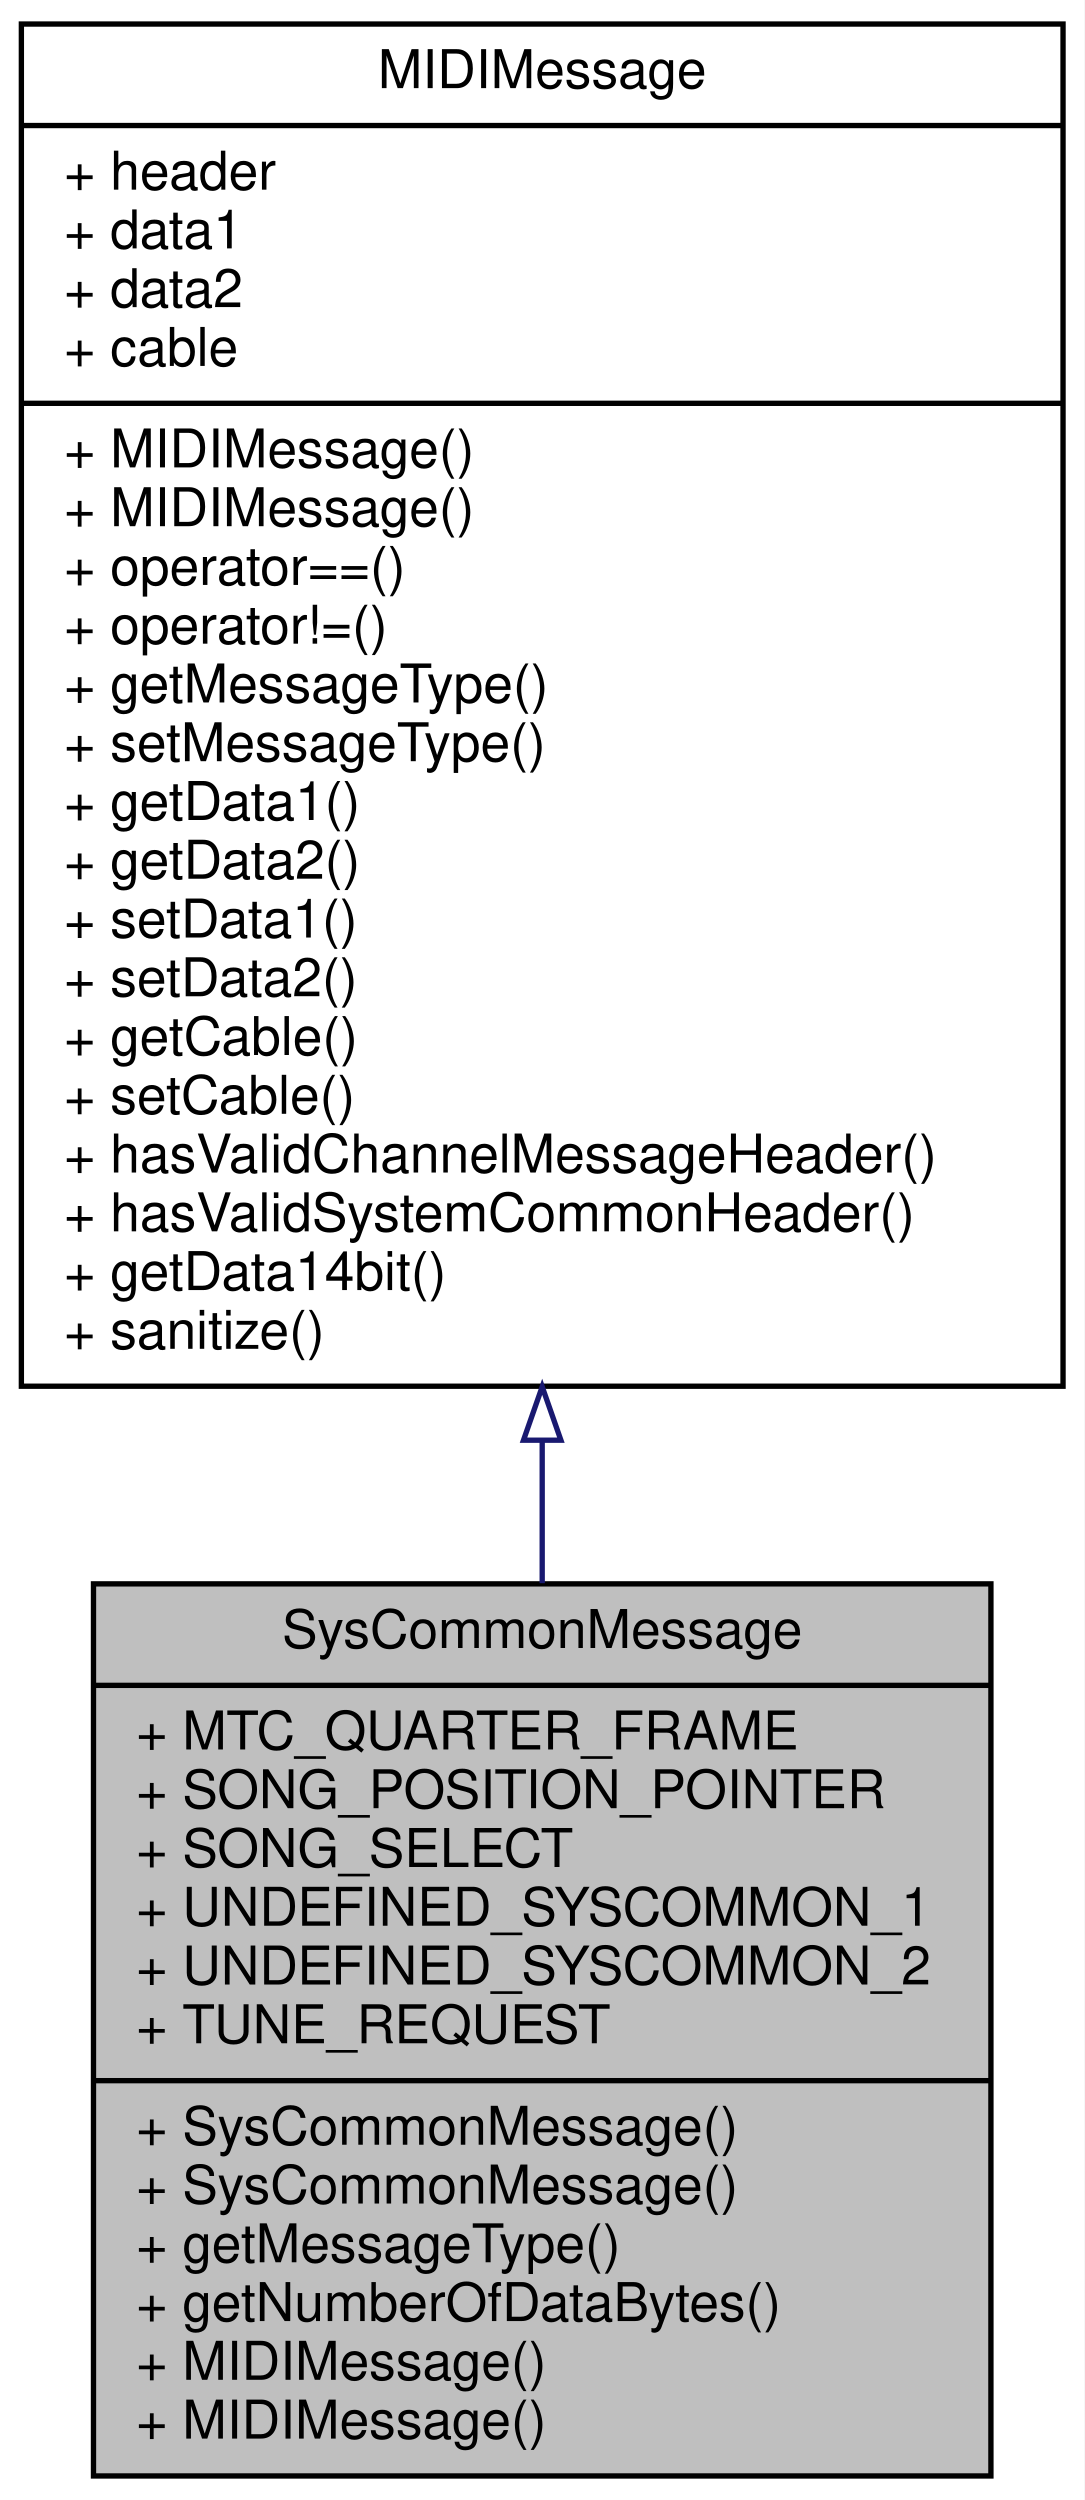
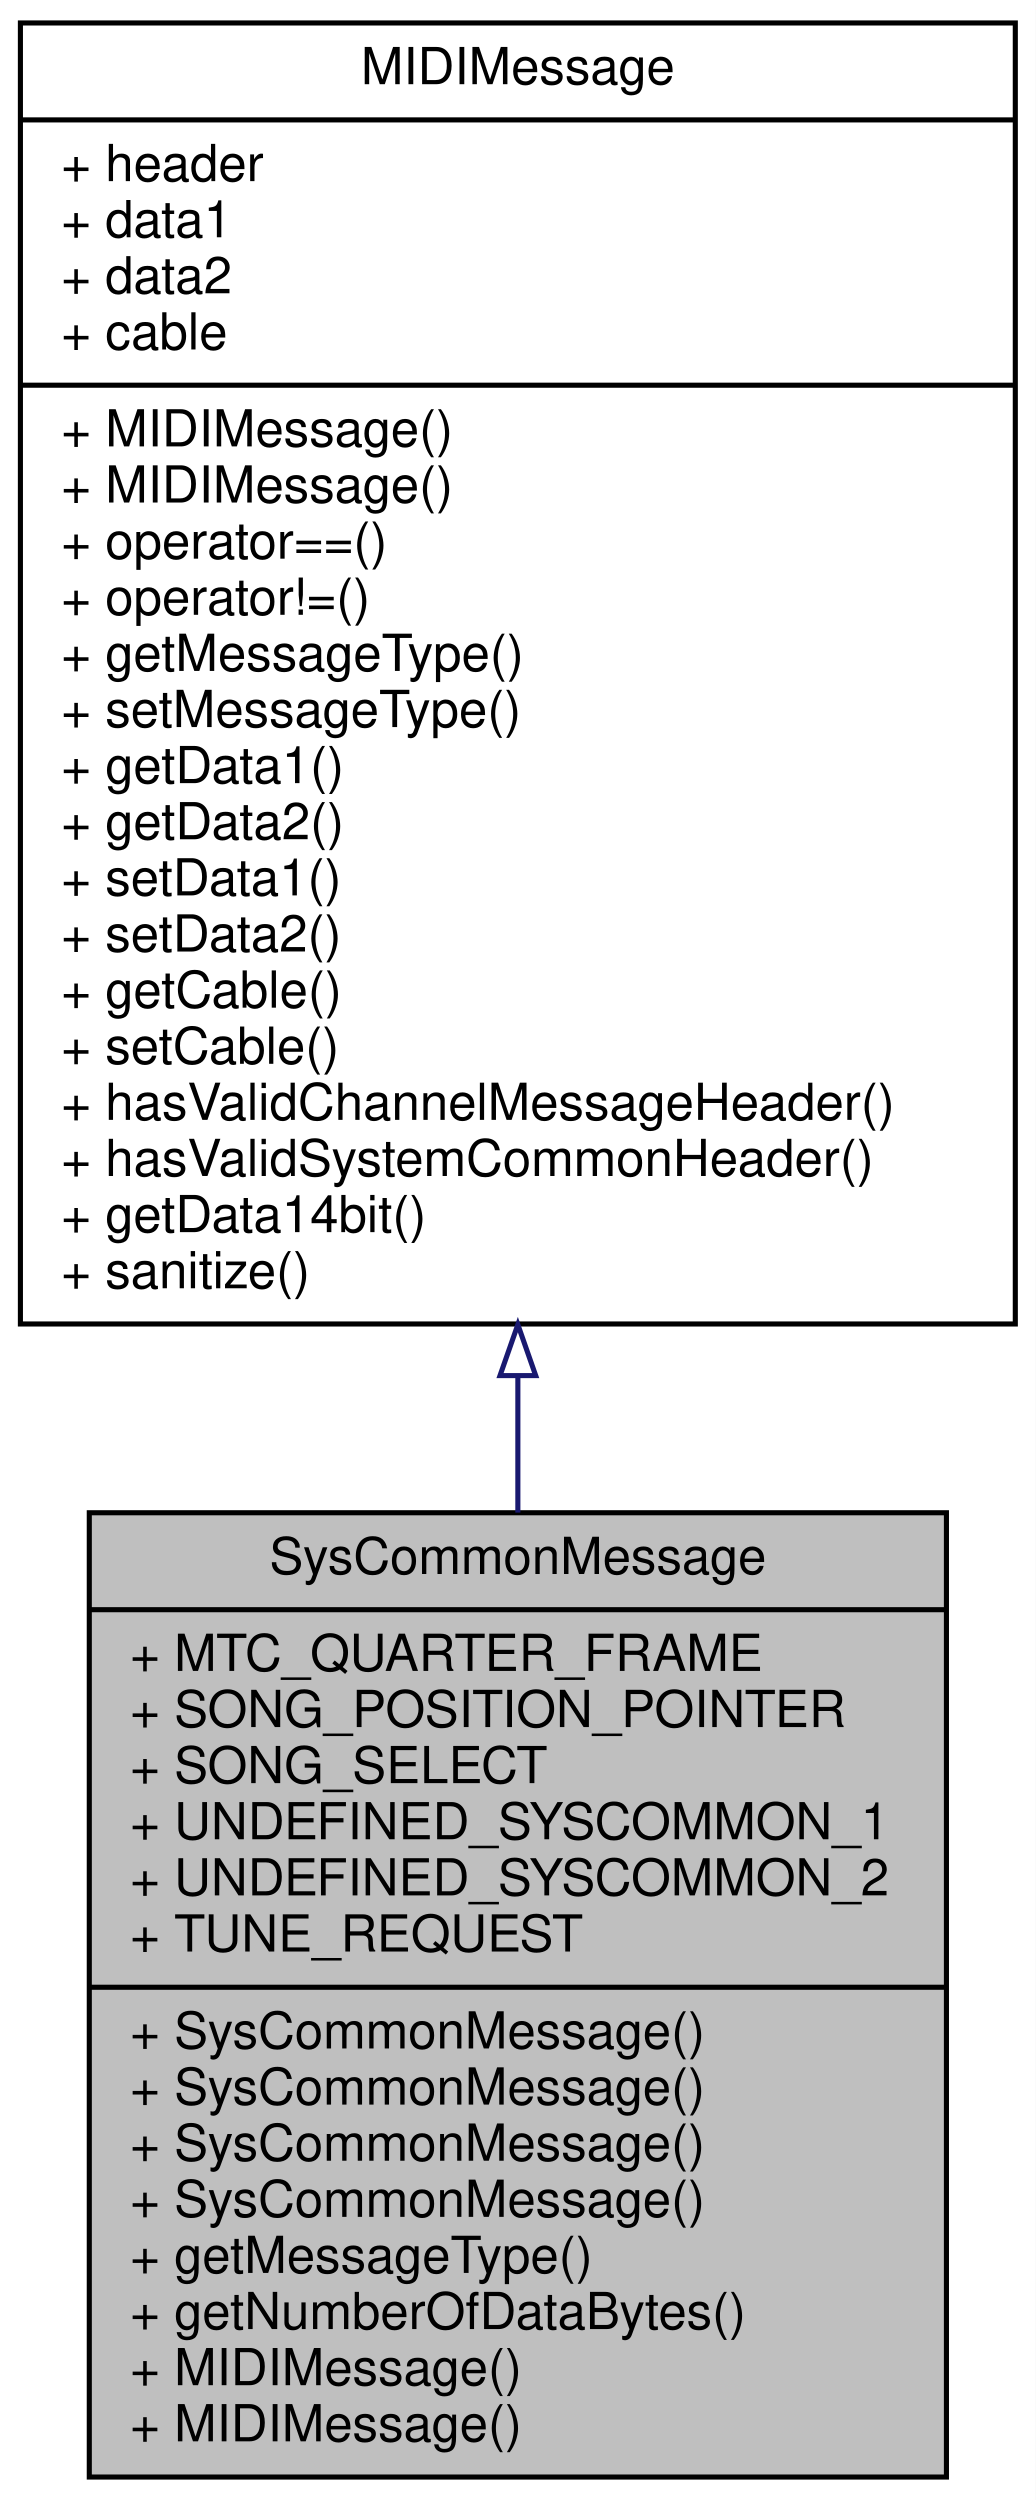
- <svg xmlns="http://www.w3.org/2000/svg" xmlns:xlink="http://www.w3.org/1999/xlink" width="203pt" height="468pt" viewBox="0.00 0.00 203.00 468.00">
-   <g id="graph0" class="graph" transform="scale(1 1) rotate(0) translate(4 464)">
-     <polygon fill="white" stroke="transparent" points="-4,4 -4,-464 199,-464 199,4 -4,4" />
+ <svg xmlns="http://www.w3.org/2000/svg" xmlns:xlink="http://www.w3.org/1999/xlink" width="203pt" height="490pt" viewBox="0.00 0.00 203.00 490.00">
+   <g id="graph0" class="graph" transform="scale(1 1) rotate(0) translate(4 486)">
+     <polygon fill="white" stroke="transparent" points="-4,4 -4,-486 199,-486 199,4 -4,4" />
    <g id="node1" class="node">
      <g id="a_node1">
        <a xlink:title=" ">
-           <polygon fill="#bfbfbf" stroke="black" points="13.5,-0.5 13.5,-167.5 181.5,-167.5 181.5,-0.5 13.5,-0.5" />
-           <text text-anchor="middle" x="97.5" y="-155.5" font-family="Helvetica,sans-Serif" font-size="10.00">SysCommonMessage</text>
-           <polyline fill="none" stroke="black" points="13.5,-148.5 181.5,-148.5 " />
-           <text text-anchor="start" x="21.5" y="-136.5" font-family="Helvetica,sans-Serif" font-size="10.00">+ MTC_QUARTER_FRAME</text>
-           <text text-anchor="start" x="21.5" y="-125.5" font-family="Helvetica,sans-Serif" font-size="10.00">+ SONG_POSITION_POINTER</text>
-           <text text-anchor="start" x="21.5" y="-114.5" font-family="Helvetica,sans-Serif" font-size="10.00">+ SONG_SELECT</text>
-           <text text-anchor="start" x="21.5" y="-103.5" font-family="Helvetica,sans-Serif" font-size="10.00">+ UNDEFINED_SYSCOMMON_1</text>
-           <text text-anchor="start" x="21.5" y="-92.5" font-family="Helvetica,sans-Serif" font-size="10.00">+ UNDEFINED_SYSCOMMON_2</text>
-           <text text-anchor="start" x="21.5" y="-81.5" font-family="Helvetica,sans-Serif" font-size="10.00">+ TUNE_REQUEST</text>
-           <polyline fill="none" stroke="black" points="13.5,-74.5 181.5,-74.5 " />
+           <polygon fill="#bfbfbf" stroke="black" points="13.5,-0.5 13.5,-189.5 181.5,-189.5 181.5,-0.5 13.5,-0.5" />
+           <text text-anchor="middle" x="97.5" y="-177.5" font-family="Helvetica,sans-Serif" font-size="10.00">SysCommonMessage</text>
+           <polyline fill="none" stroke="black" points="13.5,-170.5 181.5,-170.5 " />
+           <text text-anchor="start" x="21.5" y="-158.5" font-family="Helvetica,sans-Serif" font-size="10.00">+ MTC_QUARTER_FRAME</text>
+           <text text-anchor="start" x="21.5" y="-147.5" font-family="Helvetica,sans-Serif" font-size="10.00">+ SONG_POSITION_POINTER</text>
+           <text text-anchor="start" x="21.5" y="-136.5" font-family="Helvetica,sans-Serif" font-size="10.00">+ SONG_SELECT</text>
+           <text text-anchor="start" x="21.5" y="-125.5" font-family="Helvetica,sans-Serif" font-size="10.00">+ UNDEFINED_SYSCOMMON_1</text>
+           <text text-anchor="start" x="21.5" y="-114.5" font-family="Helvetica,sans-Serif" font-size="10.00">+ UNDEFINED_SYSCOMMON_2</text>
+           <text text-anchor="start" x="21.5" y="-103.5" font-family="Helvetica,sans-Serif" font-size="10.00">+ TUNE_REQUEST</text>
+           <polyline fill="none" stroke="black" points="13.5,-96.5 181.5,-96.5 " />
+           <text text-anchor="start" x="21.5" y="-84.5" font-family="Helvetica,sans-Serif" font-size="10.00">+ SysCommonMessage()</text>
+           <text text-anchor="start" x="21.5" y="-73.5" font-family="Helvetica,sans-Serif" font-size="10.00">+ SysCommonMessage()</text>
          <text text-anchor="start" x="21.5" y="-62.5" font-family="Helvetica,sans-Serif" font-size="10.00">+ SysCommonMessage()</text>
          <text text-anchor="start" x="21.5" y="-51.5" font-family="Helvetica,sans-Serif" font-size="10.00">+ SysCommonMessage()</text>
          <text text-anchor="start" x="21.5" y="-40.5" font-family="Helvetica,sans-Serif" font-size="10.00">+ getMessageType()</text>
          <text text-anchor="start" x="21.5" y="-29.5" font-family="Helvetica,sans-Serif" font-size="10.00">+ getNumberOfDataBytes()</text>
          <text text-anchor="start" x="21.5" y="-18.5" font-family="Helvetica,sans-Serif" font-size="10.00">+ MIDIMessage()</text>
          <text text-anchor="start" x="21.5" y="-7.5" font-family="Helvetica,sans-Serif" font-size="10.00">+ MIDIMessage()</text>
        </a>
      </g>
    </g>
    <g id="node2" class="node">
      <g id="a_node2">
        <a xlink:href="../../d4/d61/structMIDIMessage.html" target="_top" xlink:title=" ">
-           <polygon fill="white" stroke="black" points="0,-204.5 0,-459.5 195,-459.5 195,-204.5 0,-204.5" />
-           <text text-anchor="middle" x="97.5" y="-447.5" font-family="Helvetica,sans-Serif" font-size="10.00">MIDIMessage</text>
-           <polyline fill="none" stroke="black" points="0,-440.5 195,-440.5 " />
-           <text text-anchor="start" x="8" y="-428.5" font-family="Helvetica,sans-Serif" font-size="10.00">+ header</text>
-           <text text-anchor="start" x="8" y="-417.5" font-family="Helvetica,sans-Serif" font-size="10.00">+ data1</text>
-           <text text-anchor="start" x="8" y="-406.5" font-family="Helvetica,sans-Serif" font-size="10.00">+ data2</text>
-           <text text-anchor="start" x="8" y="-395.5" font-family="Helvetica,sans-Serif" font-size="10.00">+ cable</text>
-           <polyline fill="none" stroke="black" points="0,-388.5 195,-388.5 " />
-           <text text-anchor="start" x="8" y="-376.5" font-family="Helvetica,sans-Serif" font-size="10.00">+ MIDIMessage()</text>
-           <text text-anchor="start" x="8" y="-365.5" font-family="Helvetica,sans-Serif" font-size="10.00">+ MIDIMessage()</text>
-           <text text-anchor="start" x="8" y="-354.5" font-family="Helvetica,sans-Serif" font-size="10.00">+ operator==()</text>
-           <text text-anchor="start" x="8" y="-343.5" font-family="Helvetica,sans-Serif" font-size="10.00">+ operator!=()</text>
-           <text text-anchor="start" x="8" y="-332.5" font-family="Helvetica,sans-Serif" font-size="10.00">+ getMessageType()</text>
-           <text text-anchor="start" x="8" y="-321.5" font-family="Helvetica,sans-Serif" font-size="10.00">+ setMessageType()</text>
-           <text text-anchor="start" x="8" y="-310.5" font-family="Helvetica,sans-Serif" font-size="10.00">+ getData1()</text>
-           <text text-anchor="start" x="8" y="-299.5" font-family="Helvetica,sans-Serif" font-size="10.00">+ getData2()</text>
-           <text text-anchor="start" x="8" y="-288.5" font-family="Helvetica,sans-Serif" font-size="10.00">+ setData1()</text>
-           <text text-anchor="start" x="8" y="-277.5" font-family="Helvetica,sans-Serif" font-size="10.00">+ setData2()</text>
-           <text text-anchor="start" x="8" y="-266.5" font-family="Helvetica,sans-Serif" font-size="10.00">+ getCable()</text>
-           <text text-anchor="start" x="8" y="-255.5" font-family="Helvetica,sans-Serif" font-size="10.00">+ setCable()</text>
-           <text text-anchor="start" x="8" y="-244.5" font-family="Helvetica,sans-Serif" font-size="10.00">+ hasValidChannelMessageHeader()</text>
-           <text text-anchor="start" x="8" y="-233.5" font-family="Helvetica,sans-Serif" font-size="10.00">+ hasValidSystemCommonHeader()</text>
-           <text text-anchor="start" x="8" y="-222.5" font-family="Helvetica,sans-Serif" font-size="10.00">+ getData14bit()</text>
-           <text text-anchor="start" x="8" y="-211.5" font-family="Helvetica,sans-Serif" font-size="10.00">+ sanitize()</text>
+           <polygon fill="white" stroke="black" points="0,-226.5 0,-481.5 195,-481.5 195,-226.5 0,-226.5" />
+           <text text-anchor="middle" x="97.5" y="-469.5" font-family="Helvetica,sans-Serif" font-size="10.00">MIDIMessage</text>
+           <polyline fill="none" stroke="black" points="0,-462.5 195,-462.5 " />
+           <text text-anchor="start" x="8" y="-450.5" font-family="Helvetica,sans-Serif" font-size="10.00">+ header</text>
+           <text text-anchor="start" x="8" y="-439.5" font-family="Helvetica,sans-Serif" font-size="10.00">+ data1</text>
+           <text text-anchor="start" x="8" y="-428.5" font-family="Helvetica,sans-Serif" font-size="10.00">+ data2</text>
+           <text text-anchor="start" x="8" y="-417.5" font-family="Helvetica,sans-Serif" font-size="10.00">+ cable</text>
+           <polyline fill="none" stroke="black" points="0,-410.5 195,-410.5 " />
+           <text text-anchor="start" x="8" y="-398.5" font-family="Helvetica,sans-Serif" font-size="10.00">+ MIDIMessage()</text>
+           <text text-anchor="start" x="8" y="-387.5" font-family="Helvetica,sans-Serif" font-size="10.00">+ MIDIMessage()</text>
+           <text text-anchor="start" x="8" y="-376.5" font-family="Helvetica,sans-Serif" font-size="10.00">+ operator==()</text>
+           <text text-anchor="start" x="8" y="-365.5" font-family="Helvetica,sans-Serif" font-size="10.00">+ operator!=()</text>
+           <text text-anchor="start" x="8" y="-354.5" font-family="Helvetica,sans-Serif" font-size="10.00">+ getMessageType()</text>
+           <text text-anchor="start" x="8" y="-343.5" font-family="Helvetica,sans-Serif" font-size="10.00">+ setMessageType()</text>
+           <text text-anchor="start" x="8" y="-332.5" font-family="Helvetica,sans-Serif" font-size="10.00">+ getData1()</text>
+           <text text-anchor="start" x="8" y="-321.5" font-family="Helvetica,sans-Serif" font-size="10.00">+ getData2()</text>
+           <text text-anchor="start" x="8" y="-310.5" font-family="Helvetica,sans-Serif" font-size="10.00">+ setData1()</text>
+           <text text-anchor="start" x="8" y="-299.5" font-family="Helvetica,sans-Serif" font-size="10.00">+ setData2()</text>
+           <text text-anchor="start" x="8" y="-288.5" font-family="Helvetica,sans-Serif" font-size="10.00">+ getCable()</text>
+           <text text-anchor="start" x="8" y="-277.5" font-family="Helvetica,sans-Serif" font-size="10.00">+ setCable()</text>
+           <text text-anchor="start" x="8" y="-266.5" font-family="Helvetica,sans-Serif" font-size="10.00">+ hasValidChannelMessageHeader()</text>
+           <text text-anchor="start" x="8" y="-255.5" font-family="Helvetica,sans-Serif" font-size="10.00">+ hasValidSystemCommonHeader()</text>
+           <text text-anchor="start" x="8" y="-244.5" font-family="Helvetica,sans-Serif" font-size="10.00">+ getData14bit()</text>
+           <text text-anchor="start" x="8" y="-233.5" font-family="Helvetica,sans-Serif" font-size="10.00">+ sanitize()</text>
        </a>
      </g>
    </g>
    <g id="edge1" class="edge">
-       <path fill="none" stroke="midnightblue" d="M97.5,-194.18C97.5,-185.16 97.5,-176.24 97.5,-167.62" />
-       <polygon fill="none" stroke="midnightblue" points="94,-194.4 97.5,-204.4 101,-194.4 94,-194.4" />
+       <path fill="none" stroke="midnightblue" d="M97.5,-216.2C97.5,-207.2 97.5,-198.24 97.5,-189.53" />
+       <polygon fill="none" stroke="midnightblue" points="94,-216.38 97.5,-226.38 101,-216.38 94,-216.38" />
    </g>
  </g>
</svg>
